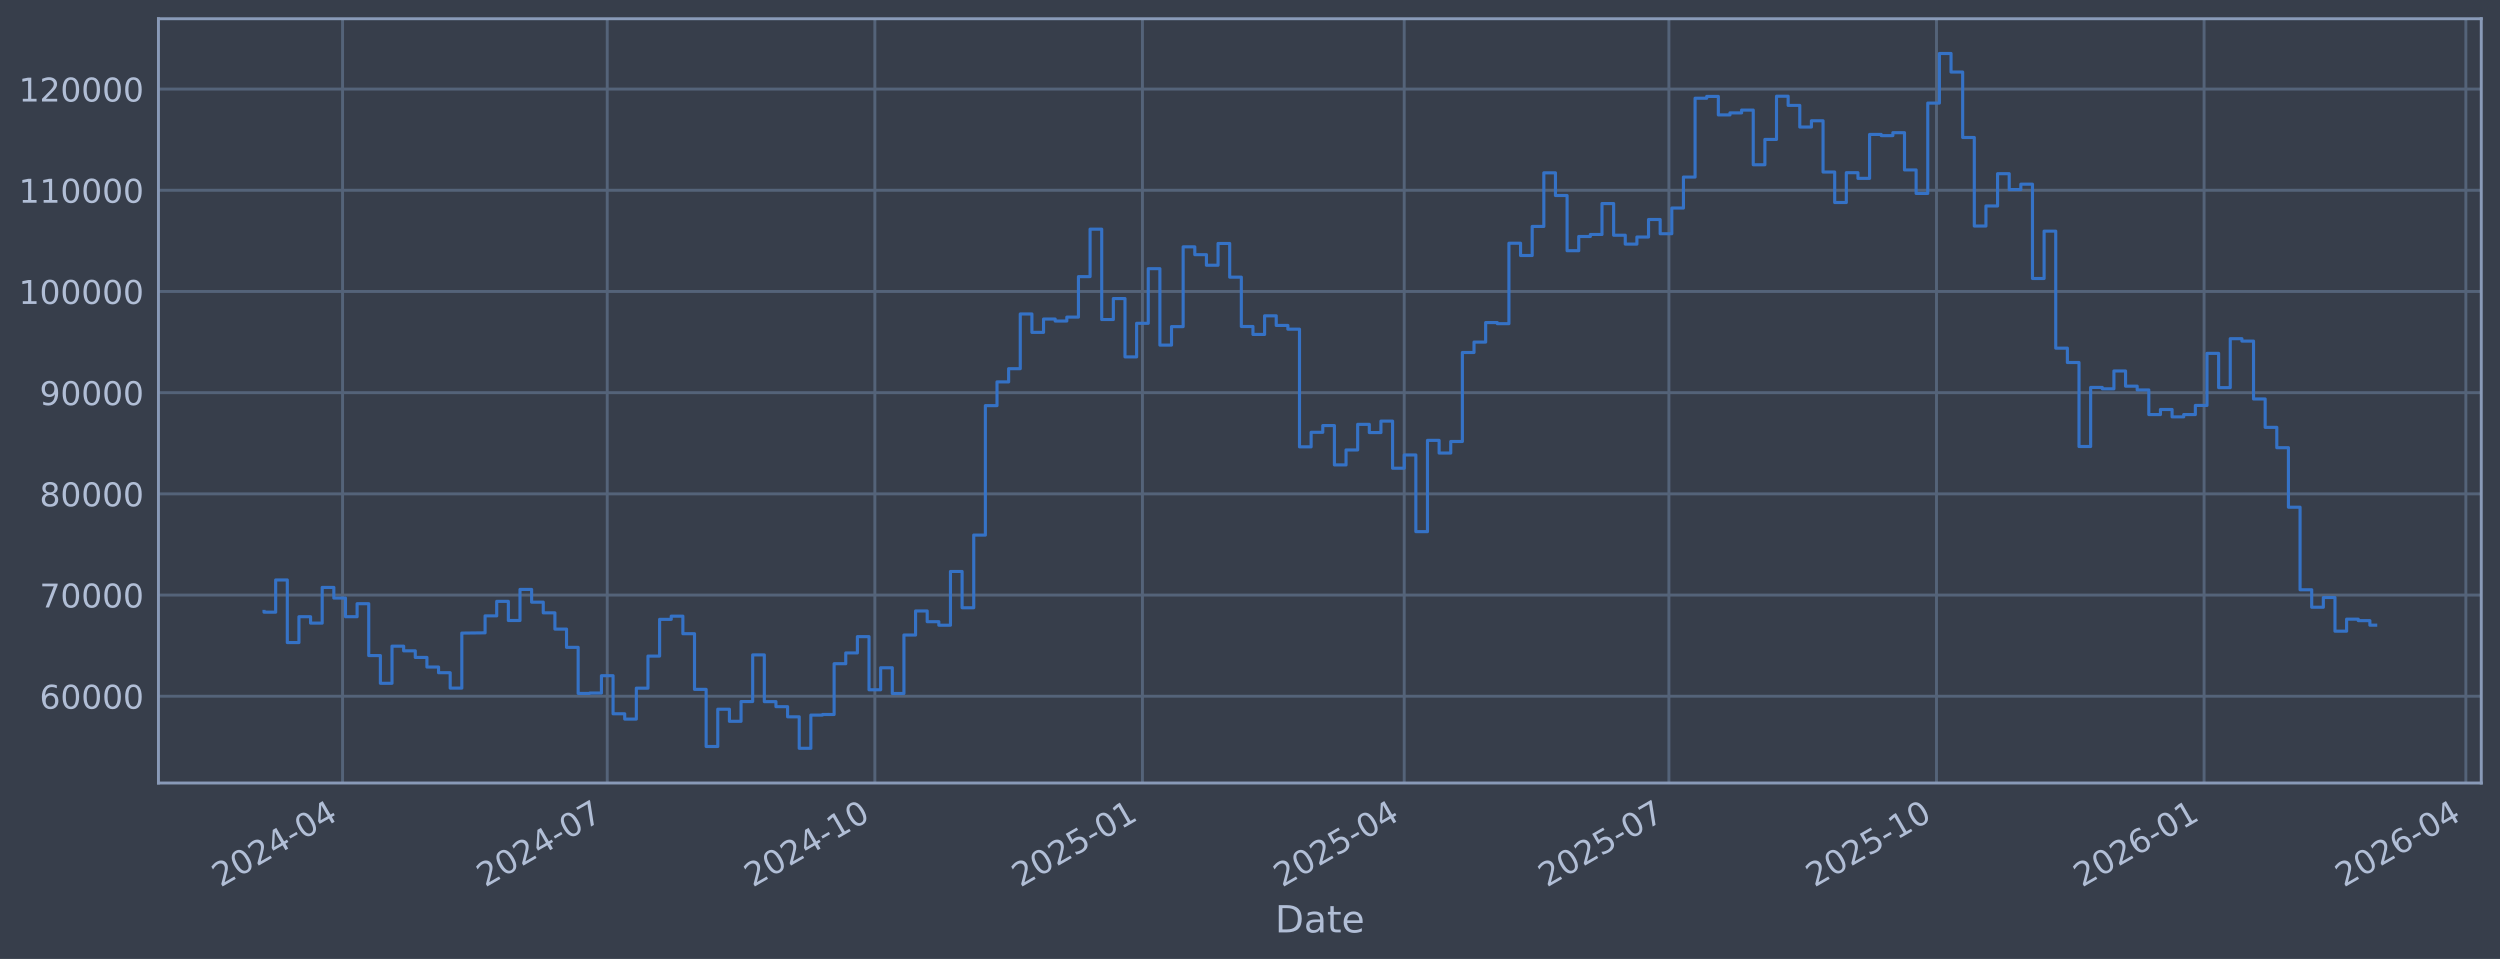
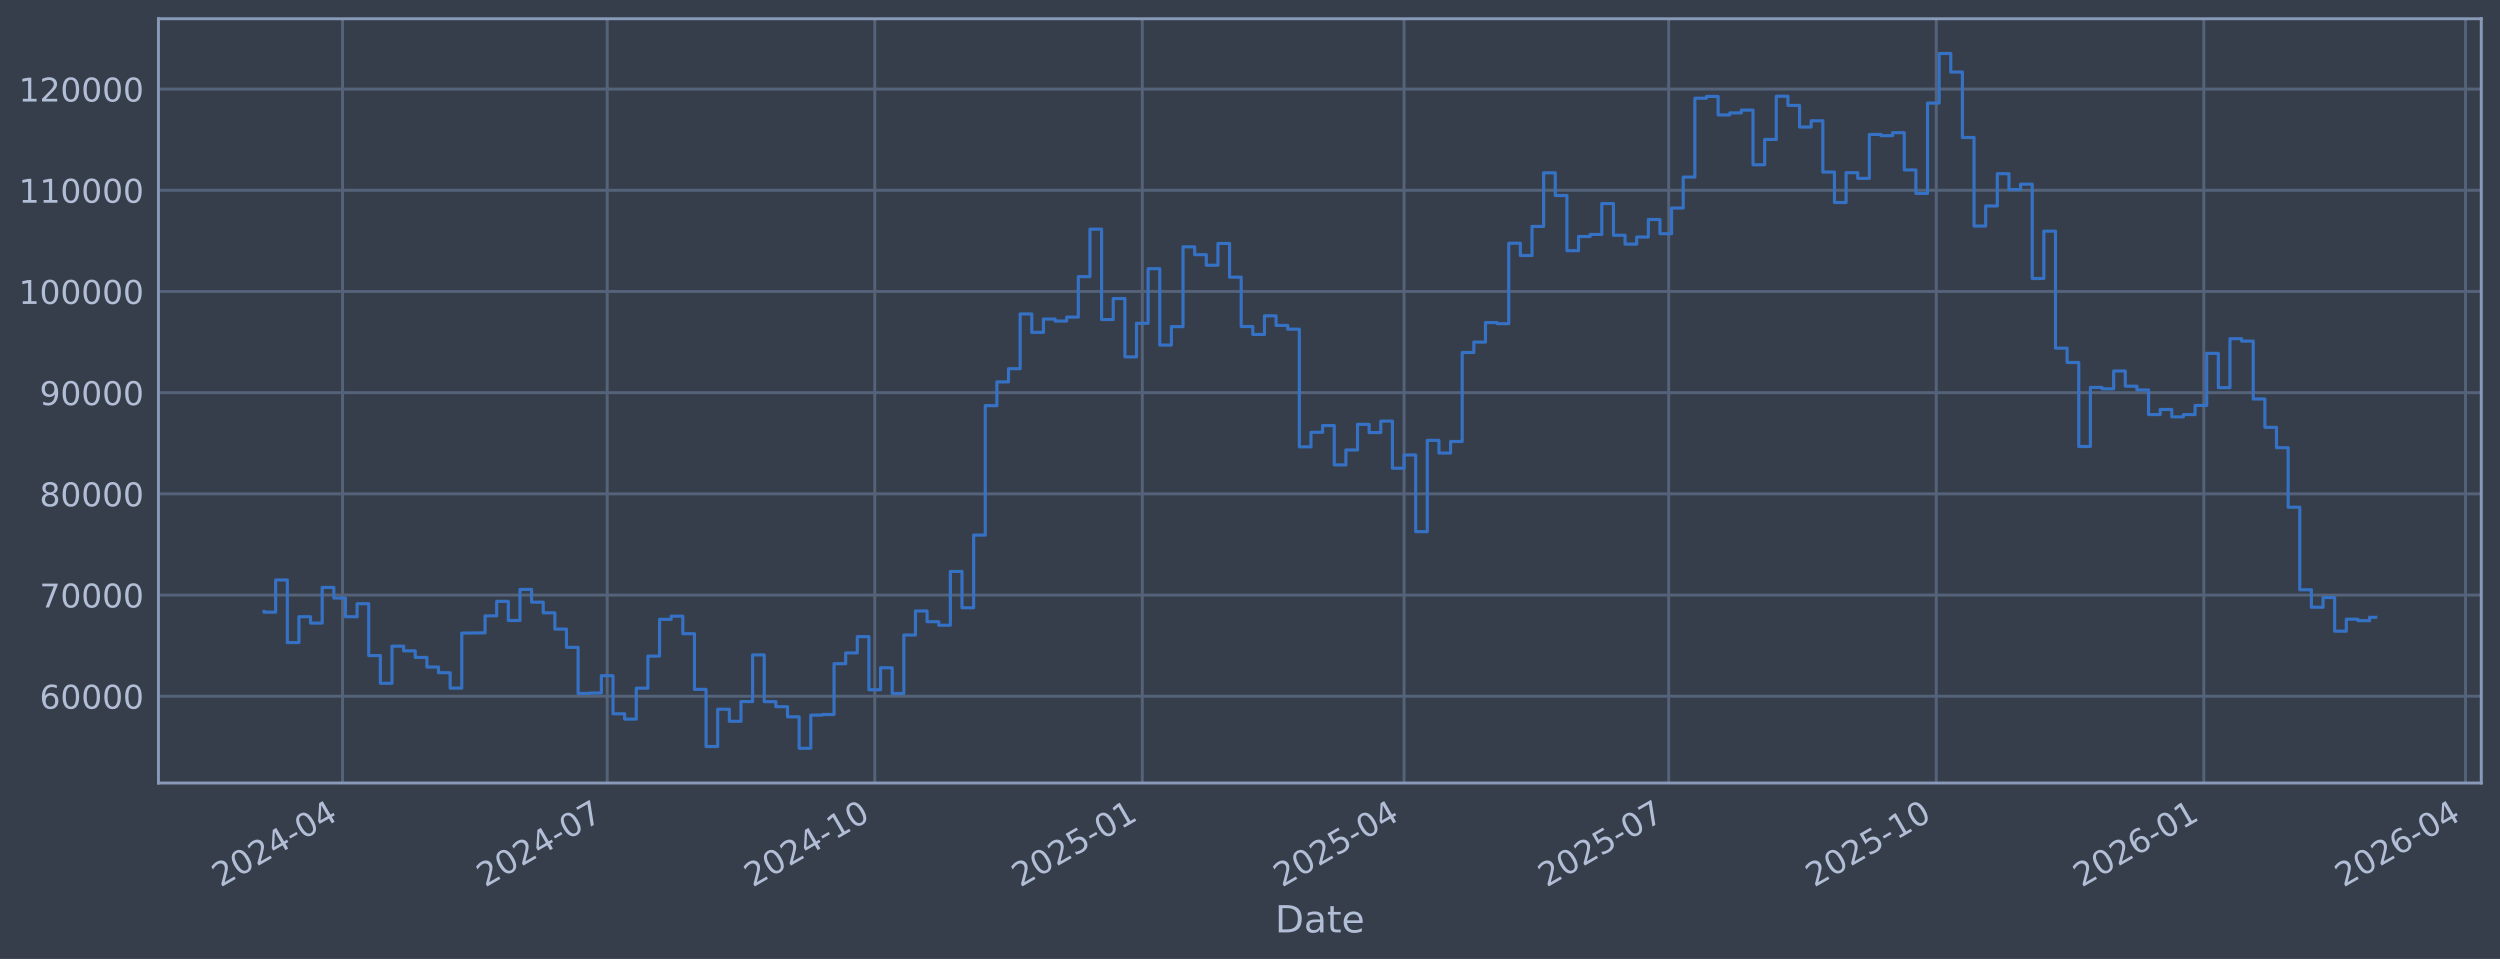
<svg xmlns="http://www.w3.org/2000/svg" xmlns:xlink="http://www.w3.org/1999/xlink" width="960.9pt" height="368.58pt" viewBox="0 0 960.9 368.58" version="1.1">
  <defs>
    <style type="text/css">*{stroke-linejoin: round; stroke-linecap: butt}</style>
  </defs>
  <g id="figure_1">
    <g id="patch_1">
      <path d="M 0 368.58  L 960.9 368.58  L 960.9 0  L 0 0  z " style="fill: #373e4b" />
    </g>
    <g id="axes_1">
      <g id="patch_2">
        <path d="M 60.901 300.96  L 953.701 300.96  L 953.701 7.2  L 60.901 7.2  z " style="fill: #373e4b" />
      </g>
      <g id="matplotlib.axis_1">
        <g id="xtick_1">
          <g id="line2d_1">
-             <path d="M 131.667 300.96  L 131.667 7.2  " clip-path="url(#pb23c8c43fe)" style="fill: none; stroke: #546379; stroke-width: 1.12; stroke-linecap: square" />
+             <path d="M 131.663 300.96  L 131.663 7.2  " clip-path="url(#p3610dbaf65)" style="fill: none; stroke: #546379; stroke-width: 1.12; stroke-linecap: square" />
          </g>
          <g id="line2d_2" />
          <g id="text_1">
-             <g style="fill: #b1bed6" transform="translate(84.76391 341.1745) rotate(-30) scale(0.126 -0.126)">
+             <g style="fill: #b1bed6" transform="translate(84.7595 341.1745) rotate(-30) scale(0.126 -0.126)">
              <defs>
                <path id="DejaVuSans-32" d="M 1228 531  L 3431 531  L 3431 0  L 469 0  L 469 531  Q 828 903 1448 1529  Q 2069 2156 2228 2338  Q 2531 2678 2651 2914  Q 2772 3150 2772 3378  Q 2772 3750 2511 3984  Q 2250 4219 1831 4219  Q 1534 4219 1204 4116  Q 875 4013 500 3803  L 500 4441  Q 881 4594 1212 4672  Q 1544 4750 1819 4750  Q 2544 4750 2975 4387  Q 3406 4025 3406 3419  Q 3406 3131 3298 2873  Q 3191 2616 2906 2266  Q 2828 2175 2409 1742  Q 1991 1309 1228 531  z " transform="scale(0.015625)" />
                <path id="DejaVuSans-30" d="M 2034 4250  Q 1547 4250 1301 3770  Q 1056 3291 1056 2328  Q 1056 1369 1301 889  Q 1547 409 2034 409  Q 2525 409 2770 889  Q 3016 1369 3016 2328  Q 3016 3291 2770 3770  Q 2525 4250 2034 4250  z M 2034 4750  Q 2819 4750 3233 4129  Q 3647 3509 3647 2328  Q 3647 1150 3233 529  Q 2819 -91 2034 -91  Q 1250 -91 836 529  Q 422 1150 422 2328  Q 422 3509 836 4129  Q 1250 4750 2034 4750  z " transform="scale(0.015625)" />
                <path id="DejaVuSans-34" d="M 2419 4116  L 825 1625  L 2419 1625  L 2419 4116  z M 2253 4666  L 3047 4666  L 3047 1625  L 3713 1625  L 3713 1100  L 3047 1100  L 3047 0  L 2419 0  L 2419 1100  L 313 1100  L 313 1709  L 2253 4666  z " transform="scale(0.015625)" />
                <path id="DejaVuSans-2d" d="M 313 2009  L 1997 2009  L 1997 1497  L 313 1497  L 313 2009  z " transform="scale(0.015625)" />
              </defs>
              <use xlink:href="#DejaVuSans-32" />
              <use xlink:href="#DejaVuSans-30" transform="translate(63.62305 0)" />
              <use xlink:href="#DejaVuSans-32" transform="translate(127.2461 0)" />
              <use xlink:href="#DejaVuSans-34" transform="translate(190.8691 0)" />
              <use xlink:href="#DejaVuSans-2d" transform="translate(254.4922 0)" />
              <use xlink:href="#DejaVuSans-30" transform="translate(290.5762 0)" />
              <use xlink:href="#DejaVuSans-34" transform="translate(354.1992 0)" />
            </g>
          </g>
        </g>
        <g id="xtick_2">
          <g id="line2d_3">
-             <path d="M 233.401 300.96  L 233.401 7.2  " clip-path="url(#pb23c8c43fe)" style="fill: none; stroke: #546379; stroke-width: 1.12; stroke-linecap: square" />
+             <path d="M 233.382 300.96  L 233.382 7.2  " clip-path="url(#p3610dbaf65)" style="fill: none; stroke: #546379; stroke-width: 1.12; stroke-linecap: square" />
          </g>
          <g id="line2d_4" />
          <g id="text_2">
-             <g style="fill: #b1bed6" transform="translate(186.4981 341.1745) rotate(-30) scale(0.126 -0.126)">
+             <g style="fill: #b1bed6" transform="translate(186.4788 341.1745) rotate(-30) scale(0.126 -0.126)">
              <defs>
                <path id="DejaVuSans-37" d="M 525 4666  L 3525 4666  L 3525 4397  L 1831 0  L 1172 0  L 2766 4134  L 525 4134  L 525 4666  z " transform="scale(0.015625)" />
              </defs>
              <use xlink:href="#DejaVuSans-32" />
              <use xlink:href="#DejaVuSans-30" transform="translate(63.62305 0)" />
              <use xlink:href="#DejaVuSans-32" transform="translate(127.2461 0)" />
              <use xlink:href="#DejaVuSans-34" transform="translate(190.8691 0)" />
              <use xlink:href="#DejaVuSans-2d" transform="translate(254.4922 0)" />
              <use xlink:href="#DejaVuSans-30" transform="translate(290.5762 0)" />
              <use xlink:href="#DejaVuSans-37" transform="translate(354.1992 0)" />
            </g>
          </g>
        </g>
        <g id="xtick_3">
          <g id="line2d_5">
-             <path d="M 336.253 300.96  L 336.253 7.2  " clip-path="url(#pb23c8c43fe)" style="fill: none; stroke: #546379; stroke-width: 1.12; stroke-linecap: square" />
+             <path d="M 336.219 300.96  L 336.219 7.2  " clip-path="url(#p3610dbaf65)" style="fill: none; stroke: #546379; stroke-width: 1.12; stroke-linecap: square" />
          </g>
          <g id="line2d_6" />
          <g id="text_3">
-             <g style="fill: #b1bed6" transform="translate(289.3502 341.1745) rotate(-30) scale(0.126 -0.126)">
+             <g style="fill: #b1bed6" transform="translate(289.316 341.1745) rotate(-30) scale(0.126 -0.126)">
              <defs>
                <path id="DejaVuSans-31" d="M 794 531  L 1825 531  L 1825 4091  L 703 3866  L 703 4441  L 1819 4666  L 2450 4666  L 2450 531  L 3481 531  L 3481 0  L 794 0  L 794 531  z " transform="scale(0.015625)" />
              </defs>
              <use xlink:href="#DejaVuSans-32" />
              <use xlink:href="#DejaVuSans-30" transform="translate(63.62305 0)" />
              <use xlink:href="#DejaVuSans-32" transform="translate(127.2461 0)" />
              <use xlink:href="#DejaVuSans-34" transform="translate(190.8691 0)" />
              <use xlink:href="#DejaVuSans-2d" transform="translate(254.4922 0)" />
              <use xlink:href="#DejaVuSans-31" transform="translate(290.5762 0)" />
              <use xlink:href="#DejaVuSans-30" transform="translate(354.1992 0)" />
            </g>
          </g>
        </g>
        <g id="xtick_4">
          <g id="line2d_7">
-             <path d="M 439.106 300.96  L 439.106 7.2  " clip-path="url(#pb23c8c43fe)" style="fill: none; stroke: #546379; stroke-width: 1.12; stroke-linecap: square" />
+             <path d="M 439.056 300.96  L 439.056 7.2  " clip-path="url(#p3610dbaf65)" style="fill: none; stroke: #546379; stroke-width: 1.12; stroke-linecap: square" />
          </g>
          <g id="line2d_8" />
          <g id="text_4">
-             <g style="fill: #b1bed6" transform="translate(392.2023 341.1745) rotate(-30) scale(0.126 -0.126)">
+             <g style="fill: #b1bed6" transform="translate(392.1531 341.1745) rotate(-30) scale(0.126 -0.126)">
              <defs>
                <path id="DejaVuSans-35" d="M 691 4666  L 3169 4666  L 3169 4134  L 1269 4134  L 1269 2991  Q 1406 3038 1543 3061  Q 1681 3084 1819 3084  Q 2600 3084 3056 2656  Q 3513 2228 3513 1497  Q 3513 744 3044 326  Q 2575 -91 1722 -91  Q 1428 -91 1123 -41  Q 819 9 494 109  L 494 744  Q 775 591 1075 516  Q 1375 441 1709 441  Q 2250 441 2565 725  Q 2881 1009 2881 1497  Q 2881 1984 2565 2268  Q 2250 2553 1709 2553  Q 1456 2553 1204 2497  Q 953 2441 691 2322  L 691 4666  z " transform="scale(0.015625)" />
              </defs>
              <use xlink:href="#DejaVuSans-32" />
              <use xlink:href="#DejaVuSans-30" transform="translate(63.62305 0)" />
              <use xlink:href="#DejaVuSans-32" transform="translate(127.2461 0)" />
              <use xlink:href="#DejaVuSans-35" transform="translate(190.8691 0)" />
              <use xlink:href="#DejaVuSans-2d" transform="translate(254.4922 0)" />
              <use xlink:href="#DejaVuSans-30" transform="translate(290.5762 0)" />
              <use xlink:href="#DejaVuSans-31" transform="translate(354.1992 0)" />
            </g>
          </g>
        </g>
        <g id="xtick_5">
          <g id="line2d_9">
-             <path d="M 539.722 300.96  L 539.722 7.2  " clip-path="url(#pb23c8c43fe)" style="fill: none; stroke: #546379; stroke-width: 1.12; stroke-linecap: square" />
+             <path d="M 539.658 300.96  L 539.658 7.2  " clip-path="url(#p3610dbaf65)" style="fill: none; stroke: #546379; stroke-width: 1.12; stroke-linecap: square" />
          </g>
          <g id="line2d_10" />
          <g id="text_5">
-             <g style="fill: #b1bed6" transform="translate(492.8185 341.1745) rotate(-30) scale(0.126 -0.126)">
+             <g style="fill: #b1bed6" transform="translate(492.7546 341.1745) rotate(-30) scale(0.126 -0.126)">
              <use xlink:href="#DejaVuSans-32" />
              <use xlink:href="#DejaVuSans-30" transform="translate(63.62305 0)" />
              <use xlink:href="#DejaVuSans-32" transform="translate(127.2461 0)" />
              <use xlink:href="#DejaVuSans-35" transform="translate(190.8691 0)" />
              <use xlink:href="#DejaVuSans-2d" transform="translate(254.4922 0)" />
              <use xlink:href="#DejaVuSans-30" transform="translate(290.5762 0)" />
              <use xlink:href="#DejaVuSans-34" transform="translate(354.1992 0)" />
            </g>
          </g>
        </g>
        <g id="xtick_6">
          <g id="line2d_11">
-             <path d="M 641.456 300.96  L 641.456 7.2  " clip-path="url(#pb23c8c43fe)" style="fill: none; stroke: #546379; stroke-width: 1.12; stroke-linecap: square" />
+             <path d="M 641.377 300.96  L 641.377 7.2  " clip-path="url(#p3610dbaf65)" style="fill: none; stroke: #546379; stroke-width: 1.12; stroke-linecap: square" />
          </g>
          <g id="line2d_12" />
          <g id="text_6">
-             <g style="fill: #b1bed6" transform="translate(594.5527 341.1745) rotate(-30) scale(0.126 -0.126)">
+             <g style="fill: #b1bed6" transform="translate(594.4739 341.1745) rotate(-30) scale(0.126 -0.126)">
              <use xlink:href="#DejaVuSans-32" />
              <use xlink:href="#DejaVuSans-30" transform="translate(63.62305 0)" />
              <use xlink:href="#DejaVuSans-32" transform="translate(127.2461 0)" />
              <use xlink:href="#DejaVuSans-35" transform="translate(190.8691 0)" />
              <use xlink:href="#DejaVuSans-2d" transform="translate(254.4922 0)" />
              <use xlink:href="#DejaVuSans-30" transform="translate(290.5762 0)" />
              <use xlink:href="#DejaVuSans-37" transform="translate(354.1992 0)" />
            </g>
          </g>
        </g>
        <g id="xtick_7">
          <g id="line2d_13">
-             <path d="M 744.308 300.96  L 744.308 7.2  " clip-path="url(#pb23c8c43fe)" style="fill: none; stroke: #546379; stroke-width: 1.12; stroke-linecap: square" />
+             <path d="M 744.214 300.96  L 744.214 7.2  " clip-path="url(#p3610dbaf65)" style="fill: none; stroke: #546379; stroke-width: 1.12; stroke-linecap: square" />
          </g>
          <g id="line2d_14" />
          <g id="text_7">
-             <g style="fill: #b1bed6" transform="translate(697.4048 341.1745) rotate(-30) scale(0.126 -0.126)">
+             <g style="fill: #b1bed6" transform="translate(697.3111 341.1745) rotate(-30) scale(0.126 -0.126)">
              <use xlink:href="#DejaVuSans-32" />
              <use xlink:href="#DejaVuSans-30" transform="translate(63.62305 0)" />
              <use xlink:href="#DejaVuSans-32" transform="translate(127.2461 0)" />
              <use xlink:href="#DejaVuSans-35" transform="translate(190.8691 0)" />
              <use xlink:href="#DejaVuSans-2d" transform="translate(254.4922 0)" />
              <use xlink:href="#DejaVuSans-31" transform="translate(290.5762 0)" />
              <use xlink:href="#DejaVuSans-30" transform="translate(354.1992 0)" />
            </g>
          </g>
        </g>
        <g id="xtick_8">
          <g id="line2d_15">
-             <path d="M 847.16 300.96  L 847.16 7.2  " clip-path="url(#pb23c8c43fe)" style="fill: none; stroke: #546379; stroke-width: 1.12; stroke-linecap: square" />
+             <path d="M 847.051 300.96  L 847.051 7.2  " clip-path="url(#p3610dbaf65)" style="fill: none; stroke: #546379; stroke-width: 1.12; stroke-linecap: square" />
          </g>
          <g id="line2d_16" />
          <g id="text_8">
-             <g style="fill: #b1bed6" transform="translate(800.2569 341.1745) rotate(-30) scale(0.126 -0.126)">
+             <g style="fill: #b1bed6" transform="translate(800.1482 341.1745) rotate(-30) scale(0.126 -0.126)">
              <defs>
                <path id="DejaVuSans-36" d="M 2113 2584  Q 1688 2584 1439 2293  Q 1191 2003 1191 1497  Q 1191 994 1439 701  Q 1688 409 2113 409  Q 2538 409 2786 701  Q 3034 994 3034 1497  Q 3034 2003 2786 2293  Q 2538 2584 2113 2584  z M 3366 4563  L 3366 3988  Q 3128 4100 2886 4159  Q 2644 4219 2406 4219  Q 1781 4219 1451 3797  Q 1122 3375 1075 2522  Q 1259 2794 1537 2939  Q 1816 3084 2150 3084  Q 2853 3084 3261 2657  Q 3669 2231 3669 1497  Q 3669 778 3244 343  Q 2819 -91 2113 -91  Q 1303 -91 875 529  Q 447 1150 447 2328  Q 447 3434 972 4092  Q 1497 4750 2381 4750  Q 2619 4750 2861 4703  Q 3103 4656 3366 4563  z " transform="scale(0.015625)" />
              </defs>
              <use xlink:href="#DejaVuSans-32" />
              <use xlink:href="#DejaVuSans-30" transform="translate(63.62305 0)" />
              <use xlink:href="#DejaVuSans-32" transform="translate(127.2461 0)" />
              <use xlink:href="#DejaVuSans-36" transform="translate(190.8691 0)" />
              <use xlink:href="#DejaVuSans-2d" transform="translate(254.4922 0)" />
              <use xlink:href="#DejaVuSans-30" transform="translate(290.5762 0)" />
              <use xlink:href="#DejaVuSans-31" transform="translate(354.1992 0)" />
            </g>
          </g>
        </g>
        <g id="xtick_9">
          <g id="line2d_17">
-             <path d="M 947.776 300.96  L 947.776 7.2  " clip-path="url(#pb23c8c43fe)" style="fill: none; stroke: #546379; stroke-width: 1.12; stroke-linecap: square" />
+             <path d="M 947.653 300.96  L 947.653 7.2  " clip-path="url(#p3610dbaf65)" style="fill: none; stroke: #546379; stroke-width: 1.12; stroke-linecap: square" />
          </g>
          <g id="line2d_18" />
          <g id="text_9">
-             <g style="fill: #b1bed6" transform="translate(900.8731 341.1745) rotate(-30) scale(0.126 -0.126)">
+             <g style="fill: #b1bed6" transform="translate(900.7497 341.1745) rotate(-30) scale(0.126 -0.126)">
              <use xlink:href="#DejaVuSans-32" />
              <use xlink:href="#DejaVuSans-30" transform="translate(63.62305 0)" />
              <use xlink:href="#DejaVuSans-32" transform="translate(127.2461 0)" />
              <use xlink:href="#DejaVuSans-36" transform="translate(190.8691 0)" />
              <use xlink:href="#DejaVuSans-2d" transform="translate(254.4922 0)" />
              <use xlink:href="#DejaVuSans-30" transform="translate(290.5762 0)" />
              <use xlink:href="#DejaVuSans-34" transform="translate(354.1992 0)" />
            </g>
          </g>
        </g>
        <g id="text_10">
          <g style="fill: #b1bed6" transform="translate(490.0914 358.3856) scale(0.144 -0.144)">
            <defs>
              <path id="DejaVuSans-44" d="M 1259 4147  L 1259 519  L 2022 519  Q 2988 519 3436 956  Q 3884 1394 3884 2338  Q 3884 3275 3436 3711  Q 2988 4147 2022 4147  L 1259 4147  z M 628 4666  L 1925 4666  Q 3281 4666 3915 4102  Q 4550 3538 4550 2338  Q 4550 1131 3912 565  Q 3275 0 1925 0  L 628 0  L 628 4666  z " transform="scale(0.015625)" />
              <path id="DejaVuSans-61" d="M 2194 1759  Q 1497 1759 1228 1600  Q 959 1441 959 1056  Q 959 750 1161 570  Q 1363 391 1709 391  Q 2188 391 2477 730  Q 2766 1069 2766 1631  L 2766 1759  L 2194 1759  z M 3341 1997  L 3341 0  L 2766 0  L 2766 531  Q 2569 213 2275 61  Q 1981 -91 1556 -91  Q 1019 -91 701 211  Q 384 513 384 1019  Q 384 1609 779 1909  Q 1175 2209 1959 2209  L 2766 2209  L 2766 2266  Q 2766 2663 2505 2880  Q 2244 3097 1772 3097  Q 1472 3097 1187 3025  Q 903 2953 641 2809  L 641 3341  Q 956 3463 1253 3523  Q 1550 3584 1831 3584  Q 2591 3584 2966 3190  Q 3341 2797 3341 1997  z " transform="scale(0.015625)" />
              <path id="DejaVuSans-74" d="M 1172 4494  L 1172 3500  L 2356 3500  L 2356 3053  L 1172 3053  L 1172 1153  Q 1172 725 1289 603  Q 1406 481 1766 481  L 2356 481  L 2356 0  L 1766 0  Q 1100 0 847 248  Q 594 497 594 1153  L 594 3053  L 172 3053  L 172 3500  L 594 3500  L 594 4494  L 1172 4494  z " transform="scale(0.015625)" />
              <path id="DejaVuSans-65" d="M 3597 1894  L 3597 1613  L 953 1613  Q 991 1019 1311 708  Q 1631 397 2203 397  Q 2534 397 2845 478  Q 3156 559 3463 722  L 3463 178  Q 3153 47 2828 -22  Q 2503 -91 2169 -91  Q 1331 -91 842 396  Q 353 884 353 1716  Q 353 2575 817 3079  Q 1281 3584 2069 3584  Q 2775 3584 3186 3129  Q 3597 2675 3597 1894  z M 3022 2063  Q 3016 2534 2758 2815  Q 2500 3097 2075 3097  Q 1594 3097 1305 2825  Q 1016 2553 972 2059  L 3022 2063  z " transform="scale(0.015625)" />
            </defs>
            <use xlink:href="#DejaVuSans-44" />
            <use xlink:href="#DejaVuSans-61" transform="translate(77.00195 0)" />
            <use xlink:href="#DejaVuSans-74" transform="translate(138.2812 0)" />
            <use xlink:href="#DejaVuSans-65" transform="translate(177.4902 0)" />
          </g>
        </g>
      </g>
      <g id="matplotlib.axis_2">
        <g id="ytick_1">
          <g id="line2d_19">
-             <path d="M 60.901 267.605  L 953.701 267.605  " clip-path="url(#pb23c8c43fe)" style="fill: none; stroke: #546379; stroke-width: 1.12; stroke-linecap: square" />
+             <path d="M 60.901 267.605  L 953.701 267.605  " clip-path="url(#p3610dbaf65)" style="fill: none; stroke: #546379; stroke-width: 1.12; stroke-linecap: square" />
          </g>
          <g id="line2d_20" />
          <g id="text_11">
            <g style="fill: #b1bed6" transform="translate(15.21675 272.3918) scale(0.126 -0.126)">
              <use xlink:href="#DejaVuSans-36" />
              <use xlink:href="#DejaVuSans-30" transform="translate(63.62305 0)" />
              <use xlink:href="#DejaVuSans-30" transform="translate(127.2461 0)" />
              <use xlink:href="#DejaVuSans-30" transform="translate(190.8691 0)" />
              <use xlink:href="#DejaVuSans-30" transform="translate(254.4922 0)" />
            </g>
          </g>
        </g>
        <g id="ytick_2">
          <g id="line2d_21">
-             <path d="M 60.901 228.711  L 953.701 228.711  " clip-path="url(#pb23c8c43fe)" style="fill: none; stroke: #546379; stroke-width: 1.12; stroke-linecap: square" />
+             <path d="M 60.901 228.711  L 953.701 228.711  " clip-path="url(#p3610dbaf65)" style="fill: none; stroke: #546379; stroke-width: 1.12; stroke-linecap: square" />
          </g>
          <g id="line2d_22" />
          <g id="text_12">
            <g style="fill: #b1bed6" transform="translate(15.21675 233.4979) scale(0.126 -0.126)">
              <use xlink:href="#DejaVuSans-37" />
              <use xlink:href="#DejaVuSans-30" transform="translate(63.62305 0)" />
              <use xlink:href="#DejaVuSans-30" transform="translate(127.2461 0)" />
              <use xlink:href="#DejaVuSans-30" transform="translate(190.8691 0)" />
              <use xlink:href="#DejaVuSans-30" transform="translate(254.4922 0)" />
            </g>
          </g>
        </g>
        <g id="ytick_3">
          <g id="line2d_23">
-             <path d="M 60.901 189.817  L 953.701 189.817  " clip-path="url(#pb23c8c43fe)" style="fill: none; stroke: #546379; stroke-width: 1.12; stroke-linecap: square" />
+             <path d="M 60.901 189.817  L 953.701 189.817  " clip-path="url(#p3610dbaf65)" style="fill: none; stroke: #546379; stroke-width: 1.12; stroke-linecap: square" />
          </g>
          <g id="line2d_24" />
          <g id="text_13">
            <g style="fill: #b1bed6" transform="translate(15.21675 194.604) scale(0.126 -0.126)">
              <defs>
                <path id="DejaVuSans-38" d="M 2034 2216  Q 1584 2216 1326 1975  Q 1069 1734 1069 1313  Q 1069 891 1326 650  Q 1584 409 2034 409  Q 2484 409 2743 651  Q 3003 894 3003 1313  Q 3003 1734 2745 1975  Q 2488 2216 2034 2216  z M 1403 2484  Q 997 2584 770 2862  Q 544 3141 544 3541  Q 544 4100 942 4425  Q 1341 4750 2034 4750  Q 2731 4750 3128 4425  Q 3525 4100 3525 3541  Q 3525 3141 3298 2862  Q 3072 2584 2669 2484  Q 3125 2378 3379 2068  Q 3634 1759 3634 1313  Q 3634 634 3220 271  Q 2806 -91 2034 -91  Q 1263 -91 848 271  Q 434 634 434 1313  Q 434 1759 690 2068  Q 947 2378 1403 2484  z M 1172 3481  Q 1172 3119 1398 2916  Q 1625 2713 2034 2713  Q 2441 2713 2670 2916  Q 2900 3119 2900 3481  Q 2900 3844 2670 4047  Q 2441 4250 2034 4250  Q 1625 4250 1398 4047  Q 1172 3844 1172 3481  z " transform="scale(0.015625)" />
              </defs>
              <use xlink:href="#DejaVuSans-38" />
              <use xlink:href="#DejaVuSans-30" transform="translate(63.62305 0)" />
              <use xlink:href="#DejaVuSans-30" transform="translate(127.2461 0)" />
              <use xlink:href="#DejaVuSans-30" transform="translate(190.8691 0)" />
              <use xlink:href="#DejaVuSans-30" transform="translate(254.4922 0)" />
            </g>
          </g>
        </g>
        <g id="ytick_4">
          <g id="line2d_25">
-             <path d="M 60.901 150.923  L 953.701 150.923  " clip-path="url(#pb23c8c43fe)" style="fill: none; stroke: #546379; stroke-width: 1.12; stroke-linecap: square" />
+             <path d="M 60.901 150.923  L 953.701 150.923  " clip-path="url(#p3610dbaf65)" style="fill: none; stroke: #546379; stroke-width: 1.12; stroke-linecap: square" />
          </g>
          <g id="line2d_26" />
          <g id="text_14">
            <g style="fill: #b1bed6" transform="translate(15.21675 155.7101) scale(0.126 -0.126)">
              <defs>
                <path id="DejaVuSans-39" d="M 703 97  L 703 672  Q 941 559 1184 500  Q 1428 441 1663 441  Q 2288 441 2617 861  Q 2947 1281 2994 2138  Q 2813 1869 2534 1725  Q 2256 1581 1919 1581  Q 1219 1581 811 2004  Q 403 2428 403 3163  Q 403 3881 828 4315  Q 1253 4750 1959 4750  Q 2769 4750 3195 4129  Q 3622 3509 3622 2328  Q 3622 1225 3098 567  Q 2575 -91 1691 -91  Q 1453 -91 1209 -44  Q 966 3 703 97  z M 1959 2075  Q 2384 2075 2632 2365  Q 2881 2656 2881 3163  Q 2881 3666 2632 3958  Q 2384 4250 1959 4250  Q 1534 4250 1286 3958  Q 1038 3666 1038 3163  Q 1038 2656 1286 2365  Q 1534 2075 1959 2075  z " transform="scale(0.015625)" />
              </defs>
              <use xlink:href="#DejaVuSans-39" />
              <use xlink:href="#DejaVuSans-30" transform="translate(63.62305 0)" />
              <use xlink:href="#DejaVuSans-30" transform="translate(127.2461 0)" />
              <use xlink:href="#DejaVuSans-30" transform="translate(190.8691 0)" />
              <use xlink:href="#DejaVuSans-30" transform="translate(254.4922 0)" />
            </g>
          </g>
        </g>
        <g id="ytick_5">
          <g id="line2d_27">
-             <path d="M 60.901 112.029  L 953.701 112.029  " clip-path="url(#pb23c8c43fe)" style="fill: none; stroke: #546379; stroke-width: 1.12; stroke-linecap: square" />
+             <path d="M 60.901 112.029  L 953.701 112.029  " clip-path="url(#p3610dbaf65)" style="fill: none; stroke: #546379; stroke-width: 1.12; stroke-linecap: square" />
          </g>
          <g id="line2d_28" />
          <g id="text_15">
            <g style="fill: #b1bed6" transform="translate(7.2 116.8162) scale(0.126 -0.126)">
              <use xlink:href="#DejaVuSans-31" />
              <use xlink:href="#DejaVuSans-30" transform="translate(63.62305 0)" />
              <use xlink:href="#DejaVuSans-30" transform="translate(127.2461 0)" />
              <use xlink:href="#DejaVuSans-30" transform="translate(190.8691 0)" />
              <use xlink:href="#DejaVuSans-30" transform="translate(254.4922 0)" />
              <use xlink:href="#DejaVuSans-30" transform="translate(318.1152 0)" />
            </g>
          </g>
        </g>
        <g id="ytick_6">
          <g id="line2d_29">
-             <path d="M 60.901 73.135  L 953.701 73.135  " clip-path="url(#pb23c8c43fe)" style="fill: none; stroke: #546379; stroke-width: 1.12; stroke-linecap: square" />
+             <path d="M 60.901 73.135  L 953.701 73.135  " clip-path="url(#p3610dbaf65)" style="fill: none; stroke: #546379; stroke-width: 1.12; stroke-linecap: square" />
          </g>
          <g id="line2d_30" />
          <g id="text_16">
            <g style="fill: #b1bed6" transform="translate(7.2 77.92225) scale(0.126 -0.126)">
              <use xlink:href="#DejaVuSans-31" />
              <use xlink:href="#DejaVuSans-31" transform="translate(63.62305 0)" />
              <use xlink:href="#DejaVuSans-30" transform="translate(127.2461 0)" />
              <use xlink:href="#DejaVuSans-30" transform="translate(190.8691 0)" />
              <use xlink:href="#DejaVuSans-30" transform="translate(254.4922 0)" />
              <use xlink:href="#DejaVuSans-30" transform="translate(318.1152 0)" />
            </g>
          </g>
        </g>
        <g id="ytick_7">
          <g id="line2d_31">
-             <path d="M 60.901 34.241  L 953.701 34.241  " clip-path="url(#pb23c8c43fe)" style="fill: none; stroke: #546379; stroke-width: 1.12; stroke-linecap: square" />
+             <path d="M 60.901 34.241  L 953.701 34.241  " clip-path="url(#p3610dbaf65)" style="fill: none; stroke: #546379; stroke-width: 1.12; stroke-linecap: square" />
          </g>
          <g id="line2d_32" />
          <g id="text_17">
            <g style="fill: #b1bed6" transform="translate(7.2 39.02834) scale(0.126 -0.126)">
              <use xlink:href="#DejaVuSans-31" />
              <use xlink:href="#DejaVuSans-32" transform="translate(63.62305 0)" />
              <use xlink:href="#DejaVuSans-30" transform="translate(127.2461 0)" />
              <use xlink:href="#DejaVuSans-30" transform="translate(190.8691 0)" />
              <use xlink:href="#DejaVuSans-30" transform="translate(254.4922 0)" />
              <use xlink:href="#DejaVuSans-30" transform="translate(318.1152 0)" />
            </g>
          </g>
        </g>
      </g>
      <g id="line2d_33">
-         <path d="M 101.482 235.021  L 101.482 235.296  L 105.954 235.296  L 105.954 222.919  L 110.426 222.919  L 110.426 246.977  L 114.898 246.977  L 114.898 237.045  L 119.37 237.045  L 119.37 239.499  L 123.841 239.499  L 123.841 225.776  L 128.313 225.776  L 128.313 229.873  L 132.785 229.873  L 132.785 237.044  L 137.257 237.044  L 137.257 232.049  L 141.729 232.049  L 141.729 251.97  L 146.201 251.97  L 146.201 262.624  L 150.672 262.624  L 150.672 248.353  L 155.144 248.353  L 155.144 250.156  L 159.616 250.156  L 159.616 252.698  L 164.088 252.698  L 164.088 256.383  L 168.56 256.383  L 168.56 258.568  L 173.032 258.568  L 173.032 264.471  L 177.503 264.471  L 177.503 243.338  L 186.447 243.234  L 186.447 236.714  L 190.919 236.714  L 190.919 231.145  L 195.391 231.145  L 195.391 238.493  L 199.863 238.493  L 199.863 226.559  L 204.334 226.559  L 204.334 231.442  L 208.806 231.442  L 208.806 235.557  L 213.278 235.557  L 213.278 241.791  L 217.75 241.791  L 217.75 248.818  L 222.222 248.818  L 222.222 266.518  L 226.694 266.518  L 226.694 266.377  L 231.165 266.377  L 231.165 259.716  L 235.637 259.716  L 235.637 274.352  L 240.109 274.352  L 240.109 276.383  L 244.581 276.383  L 244.581 264.5  L 249.053 264.5  L 249.053 252.169  L 253.525 252.169  L 253.525 238.056  L 257.996 238.056  L 257.996 236.821  L 262.468 236.821  L 262.468 243.568  L 266.94 243.568  L 266.94 264.973  L 271.412 264.973  L 271.412 286.922  L 275.884 286.922  L 275.884 272.595  L 280.356 272.595  L 280.356 277.237  L 284.827 277.237  L 284.827 269.643  L 289.299 269.643  L 289.299 251.728  L 293.771 251.728  L 293.771 269.679  L 298.243 269.679  L 298.243 271.615  L 302.715 271.615  L 302.715 275.513  L 307.187 275.513  L 307.187 287.607  L 311.658 287.607  L 311.658 274.853  L 316.13 274.853  L 316.13 274.625  L 320.602 274.625  L 320.602 255.107  L 325.074 255.107  L 325.074 250.962  L 329.546 250.962  L 329.546 244.702  L 334.018 244.702  L 334.018 265.118  L 338.489 265.118  L 338.489 256.656  L 342.961 256.656  L 342.961 266.558  L 347.433 266.558  L 347.433 244.08  L 351.905 244.08  L 351.905 234.832  L 356.377 234.832  L 356.377 238.947  L 360.849 238.947  L 360.849 240.306  L 365.32 240.306  L 365.32 219.649  L 369.792 219.649  L 369.792 233.595  L 374.264 233.595  L 374.264 205.661  L 378.736 205.661  L 378.736 155.902  L 383.208 155.902  L 383.208 146.788  L 387.68 146.788  L 387.68 141.707  L 392.151 141.707  L 392.151 120.675  L 396.623 120.675  L 396.623 127.754  L 401.095 127.754  L 401.095 122.633  L 405.567 122.633  L 405.567 123.388  L 410.039 123.388  L 410.039 121.887  L 414.511 121.887  L 414.511 106.321  L 418.982 106.321  L 418.982 88.086  L 423.454 88.086  L 423.454 122.816  L 427.926 122.816  L 427.926 114.751  L 432.398 114.751  L 432.398 137.169  L 436.87 137.169  L 436.87 124.267  L 441.342 124.267  L 441.342 103.265  L 445.813 103.265  L 445.813 132.633  L 450.285 132.633  L 450.285 125.536  L 454.757 125.536  L 454.757 94.881  L 459.229 94.881  L 459.229 97.883  L 463.701 97.883  L 463.701 101.945  L 468.172 101.945  L 468.172 93.578  L 472.644 93.578  L 472.644 106.527  L 477.116 106.527  L 477.116 125.484  L 481.588 125.484  L 481.588 128.551  L 486.06 128.551  L 486.06 121.388  L 490.532 121.388  L 490.532 125.087  L 495.003 125.087  L 495.003 126.518  L 499.475 126.518  L 499.475 171.747  L 503.947 171.747  L 503.947 166.163  L 508.419 166.163  L 508.419 163.581  L 512.891 163.581  L 512.891 178.696  L 517.363 178.696  L 517.363 172.939  L 521.834 172.939  L 521.834 163.106  L 526.306 163.106  L 526.306 166.259  L 530.778 166.259  L 530.778 161.861  L 535.25 161.861  L 535.25 179.972  L 539.722 179.972  L 539.722 174.874  L 544.194 174.874  L 544.194 204.338  L 548.665 204.338  L 548.665 169.268  L 553.137 169.268  L 553.137 174.129  L 557.609 174.129  L 557.609 169.699  L 562.081 169.699  L 562.081 135.479  L 566.553 135.479  L 566.553 131.483  L 571.025 131.483  L 571.025 123.981  L 575.496 123.981  L 575.496 124.404  L 579.968 124.404  L 579.968 93.491  L 584.44 93.491  L 584.44 98.213  L 588.912 98.213  L 588.912 87.041  L 593.384 87.041  L 593.384 66.437  L 597.856 66.437  L 597.856 75.153  L 602.327 75.153  L 602.327 96.364  L 606.799 96.364  L 606.799 90.892  L 611.271 90.892  L 611.271 90.12  L 615.743 90.12  L 615.743 78.236  L 620.215 78.236  L 620.215 90.409  L 624.687 90.409  L 624.687 93.825  L 629.158 93.825  L 629.158 91.103  L 633.63 91.103  L 633.63 84.374  L 638.102 84.374  L 638.102 89.837  L 642.574 89.837  L 642.574 79.968  L 647.046 79.968  L 647.046 68.059  L 651.518 68.059  L 651.518 37.76  L 655.989 37.76  L 655.989 37.054  L 660.461 37.054  L 660.461 44.172  L 664.933 44.172  L 664.933 43.388  L 669.405 43.388  L 669.405 42.31  L 673.877 42.31  L 673.877 63.327  L 678.349 63.327  L 678.349 53.593  L 682.82 53.593  L 682.82 36.982  L 687.292 36.982  L 687.292 40.511  L 691.764 40.511  L 691.764 48.822  L 696.236 48.822  L 696.236 46.427  L 700.708 46.427  L 700.708 66.121  L 705.18 66.121  L 705.18 77.838  L 709.651 77.838  L 709.651 66.377  L 714.123 66.377  L 714.123 68.563  L 718.595 68.563  L 718.595 51.675  L 723.067 51.675  L 723.067 52.123  L 727.539 52.123  L 727.539 50.999  L 732.011 50.999  L 732.011 65.316  L 736.482 65.316  L 736.482 74.345  L 740.954 74.345  L 740.954 39.618  L 745.426 39.618  L 745.426 20.553  L 749.898 20.553  L 749.898 27.69  L 754.37 27.69  L 754.37 52.846  L 758.842 52.846  L 758.842 86.88  L 763.313 86.88  L 763.313 79.171  L 767.785 79.171  L 767.785 66.766  L 772.257 66.766  L 772.257 72.869  L 776.729 72.869  L 776.729 70.794  L 781.201 70.794  L 781.201 107.041  L 785.673 107.041  L 785.673 88.839  L 790.144 88.839  L 790.144 133.813  L 794.616 133.813  L 794.616 139.336  L 799.088 139.336  L 799.088 171.624  L 803.56 171.624  L 803.56 148.91  L 808.032 148.91  L 808.032 149.459  L 812.504 149.459  L 812.504 142.592  L 816.975 142.592  L 816.975 148.42  L 821.447 148.42  L 821.447 149.875  L 825.919 149.875  L 825.919 159.342  L 830.391 159.342  L 830.391 157.39  L 834.863 157.39  L 834.863 160.227  L 839.335 160.227  L 839.335 159.343  L 843.806 159.343  L 843.806 155.843  L 848.278 155.843  L 848.278 135.823  L 852.75 135.823  L 852.75 148.995  L 857.222 148.995  L 857.222 130.178  L 861.694 130.178  L 861.694 131.095  L 866.165 131.095  L 866.165 153.355  L 870.637 153.355  L 870.637 164.26  L 875.109 164.26  L 875.109 172.068  L 879.581 172.068  L 879.581 194.952  L 884.053 194.952  L 884.053 226.687  L 888.525 226.687  L 888.525 233.401  L 892.996 233.401  L 892.996 229.665  L 897.468 229.665  L 897.468 242.605  L 901.94 242.605  L 901.94 237.987  L 906.412 237.987  L 906.412 238.548  L 910.884 238.548  L 910.884 240.295  L 913.119 240.295  L 913.119 240.295  " clip-path="url(#pb23c8c43fe)" style="fill: none; stroke: #3572c6; stroke-width: 1.2; stroke-linecap: square" />
+         <path d="M 101.482 235.021  L 101.482 235.296  L 105.953 235.296  L 105.953 222.919  L 110.425 222.919  L 110.425 246.977  L 114.896 246.977  L 114.896 237.045  L 119.367 237.045  L 119.367 239.499  L 123.838 239.499  L 123.838 225.776  L 128.309 225.776  L 128.309 229.873  L 132.781 229.873  L 132.781 237.044  L 137.252 237.044  L 137.252 232.049  L 141.723 232.049  L 141.723 251.97  L 146.194 251.97  L 146.194 262.624  L 150.665 262.624  L 150.665 248.353  L 155.136 248.353  L 155.136 250.156  L 159.608 250.156  L 159.608 252.698  L 164.079 252.698  L 164.079 256.383  L 168.55 256.383  L 168.55 258.568  L 173.021 258.568  L 173.021 264.471  L 177.492 264.471  L 177.492 243.338  L 186.435 243.234  L 186.435 236.714  L 190.906 236.714  L 190.906 231.145  L 195.377 231.145  L 195.377 238.493  L 199.848 238.493  L 199.848 226.559  L 204.319 226.559  L 204.319 231.442  L 208.791 231.442  L 208.791 235.557  L 213.262 235.557  L 213.262 241.791  L 217.733 241.791  L 217.733 248.818  L 222.204 248.818  L 222.204 266.518  L 226.675 266.518  L 226.675 266.377  L 231.147 266.377  L 231.147 259.716  L 235.618 259.716  L 235.618 274.352  L 240.089 274.352  L 240.089 276.383  L 244.56 276.383  L 244.56 264.5  L 249.031 264.5  L 249.031 252.169  L 253.502 252.169  L 253.502 238.056  L 257.974 238.056  L 257.974 236.821  L 262.445 236.821  L 262.445 243.568  L 266.916 243.568  L 266.916 264.973  L 271.387 264.973  L 271.387 286.922  L 275.858 286.922  L 275.858 272.595  L 280.329 272.595  L 280.329 277.237  L 284.801 277.237  L 284.801 269.643  L 289.272 269.643  L 289.272 251.728  L 293.743 251.728  L 293.743 269.679  L 298.214 269.679  L 298.214 271.615  L 302.685 271.615  L 302.685 275.513  L 307.157 275.513  L 307.157 287.607  L 311.628 287.607  L 311.628 274.853  L 316.099 274.853  L 316.099 274.625  L 320.57 274.625  L 320.57 255.107  L 325.041 255.107  L 325.041 250.962  L 329.512 250.962  L 329.512 244.702  L 333.984 244.702  L 333.984 265.118  L 338.455 265.118  L 338.455 256.656  L 342.926 256.656  L 342.926 266.558  L 347.397 266.558  L 347.397 244.08  L 351.868 244.08  L 351.868 234.832  L 356.34 234.832  L 356.34 238.947  L 360.811 238.947  L 360.811 240.306  L 365.282 240.306  L 365.282 219.649  L 369.753 219.649  L 369.753 233.595  L 374.224 233.595  L 374.224 205.661  L 378.695 205.661  L 378.695 155.902  L 383.167 155.902  L 383.167 146.788  L 387.638 146.788  L 387.638 141.707  L 392.109 141.707  L 392.109 120.675  L 396.58 120.675  L 396.58 127.754  L 401.051 127.754  L 401.051 122.633  L 405.523 122.633  L 405.523 123.388  L 409.994 123.388  L 409.994 121.887  L 414.465 121.887  L 414.465 106.321  L 418.936 106.321  L 418.936 88.086  L 423.407 88.086  L 423.407 122.816  L 427.878 122.816  L 427.878 114.751  L 432.35 114.751  L 432.35 137.169  L 436.821 137.169  L 436.821 124.267  L 441.292 124.267  L 441.292 103.265  L 445.763 103.265  L 445.763 132.633  L 450.234 132.633  L 450.234 125.536  L 454.705 125.536  L 454.705 94.881  L 459.177 94.881  L 459.177 97.883  L 463.648 97.883  L 463.648 101.945  L 468.119 101.945  L 468.119 93.578  L 472.59 93.578  L 472.59 106.527  L 477.061 106.527  L 477.061 125.484  L 481.533 125.484  L 481.533 128.551  L 486.004 128.551  L 486.004 121.388  L 490.475 121.388  L 490.475 125.087  L 494.946 125.087  L 494.946 126.518  L 499.417 126.518  L 499.417 171.747  L 503.888 171.747  L 503.888 166.163  L 508.36 166.163  L 508.36 163.581  L 512.831 163.581  L 512.831 178.696  L 517.302 178.696  L 517.302 172.939  L 521.773 172.939  L 521.773 163.106  L 526.244 163.106  L 526.244 166.259  L 530.716 166.259  L 530.716 161.861  L 535.187 161.861  L 535.187 179.972  L 539.658 179.972  L 539.658 174.874  L 544.129 174.874  L 544.129 204.338  L 548.6 204.338  L 548.6 169.268  L 553.071 169.268  L 553.071 174.129  L 557.543 174.129  L 557.543 169.699  L 562.014 169.699  L 562.014 135.479  L 566.485 135.479  L 566.485 131.483  L 570.956 131.483  L 570.956 123.981  L 575.427 123.981  L 575.427 124.404  L 579.898 124.404  L 579.898 93.491  L 584.37 93.491  L 584.37 98.213  L 588.841 98.213  L 588.841 87.041  L 593.312 87.041  L 593.312 66.437  L 597.783 66.437  L 597.783 75.153  L 602.254 75.153  L 602.254 96.364  L 606.726 96.364  L 606.726 90.892  L 611.197 90.892  L 611.197 90.12  L 615.668 90.12  L 615.668 78.236  L 620.139 78.236  L 620.139 90.409  L 624.61 90.409  L 624.61 93.825  L 629.081 93.825  L 629.081 91.103  L 633.553 91.103  L 633.553 84.374  L 638.024 84.374  L 638.024 89.837  L 642.495 89.837  L 642.495 79.968  L 646.966 79.968  L 646.966 68.059  L 651.437 68.059  L 651.437 37.76  L 655.909 37.76  L 655.909 37.054  L 660.38 37.054  L 660.38 44.172  L 664.851 44.172  L 664.851 43.388  L 669.322 43.388  L 669.322 42.31  L 673.793 42.31  L 673.793 63.327  L 678.264 63.327  L 678.264 53.593  L 682.736 53.593  L 682.736 36.982  L 687.207 36.982  L 687.207 40.511  L 691.678 40.511  L 691.678 48.822  L 696.149 48.822  L 696.149 46.427  L 700.62 46.427  L 700.62 66.121  L 705.092 66.121  L 705.092 77.838  L 709.563 77.838  L 709.563 66.377  L 714.034 66.377  L 714.034 68.563  L 718.505 68.563  L 718.505 51.675  L 722.976 51.675  L 722.976 52.123  L 727.447 52.123  L 727.447 50.999  L 731.919 50.999  L 731.919 65.316  L 736.39 65.316  L 736.39 74.345  L 740.861 74.345  L 740.861 39.618  L 745.332 39.618  L 745.332 20.553  L 749.803 20.553  L 749.803 27.69  L 754.274 27.69  L 754.274 52.846  L 758.746 52.846  L 758.746 86.88  L 763.217 86.88  L 763.217 79.171  L 767.688 79.171  L 767.688 66.766  L 772.159 66.766  L 772.159 72.869  L 776.63 72.869  L 776.63 70.794  L 781.102 70.794  L 781.102 107.041  L 785.573 107.041  L 785.573 88.839  L 790.044 88.839  L 790.044 133.813  L 794.515 133.813  L 794.515 139.336  L 798.986 139.336  L 798.986 171.624  L 803.457 171.624  L 803.457 148.91  L 807.929 148.91  L 807.929 149.459  L 812.4 149.459  L 812.4 142.592  L 816.871 142.592  L 816.871 148.42  L 821.342 148.42  L 821.342 149.875  L 825.813 149.875  L 825.813 159.342  L 830.285 159.342  L 830.285 157.39  L 834.756 157.39  L 834.756 160.227  L 839.227 160.227  L 839.227 159.343  L 843.698 159.343  L 843.698 155.843  L 848.169 155.843  L 848.169 135.823  L 852.64 135.823  L 852.64 148.995  L 857.112 148.995  L 857.112 130.178  L 861.583 130.178  L 861.583 131.095  L 866.054 131.095  L 866.054 153.355  L 870.525 153.355  L 870.525 164.26  L 874.996 164.26  L 874.996 172.068  L 879.468 172.068  L 879.468 194.952  L 883.939 194.952  L 883.939 226.687  L 888.41 226.687  L 888.41 233.401  L 892.881 233.401  L 892.881 229.665  L 897.352 229.665  L 897.352 242.605  L 901.823 242.605  L 901.823 237.987  L 906.295 237.987  L 906.295 238.548  L 910.766 238.548  L 910.766 237.262  L 913.119 237.262  L 913.119 237.262  " clip-path="url(#p3610dbaf65)" style="fill: none; stroke: #3572c6; stroke-width: 1.2; stroke-linecap: square" />
      </g>
      <g id="patch_3">
        <path d="M 60.901 300.96  L 60.901 7.2  " style="fill: none; stroke: #899ab8; stroke-width: 1.12; stroke-linejoin: miter; stroke-linecap: square" />
      </g>
      <g id="patch_4">
        <path d="M 953.701 300.96  L 953.701 7.2  " style="fill: none; stroke: #899ab8; stroke-width: 1.12; stroke-linejoin: miter; stroke-linecap: square" />
      </g>
      <g id="patch_5">
        <path d="M 60.901 300.96  L 953.701 300.96  " style="fill: none; stroke: #899ab8; stroke-width: 1.12; stroke-linejoin: miter; stroke-linecap: square" />
      </g>
      <g id="patch_6">
        <path d="M 60.901 7.2  L 953.701 7.2  " style="fill: none; stroke: #899ab8; stroke-width: 1.12; stroke-linejoin: miter; stroke-linecap: square" />
      </g>
    </g>
  </g>
  <defs>
-     <clipPath id="pb23c8c43fe">
+     <clipPath id="p3610dbaf65">
      <rect x="60.901" y="7.2" width="892.8" height="293.76" />
    </clipPath>
  </defs>
</svg>
